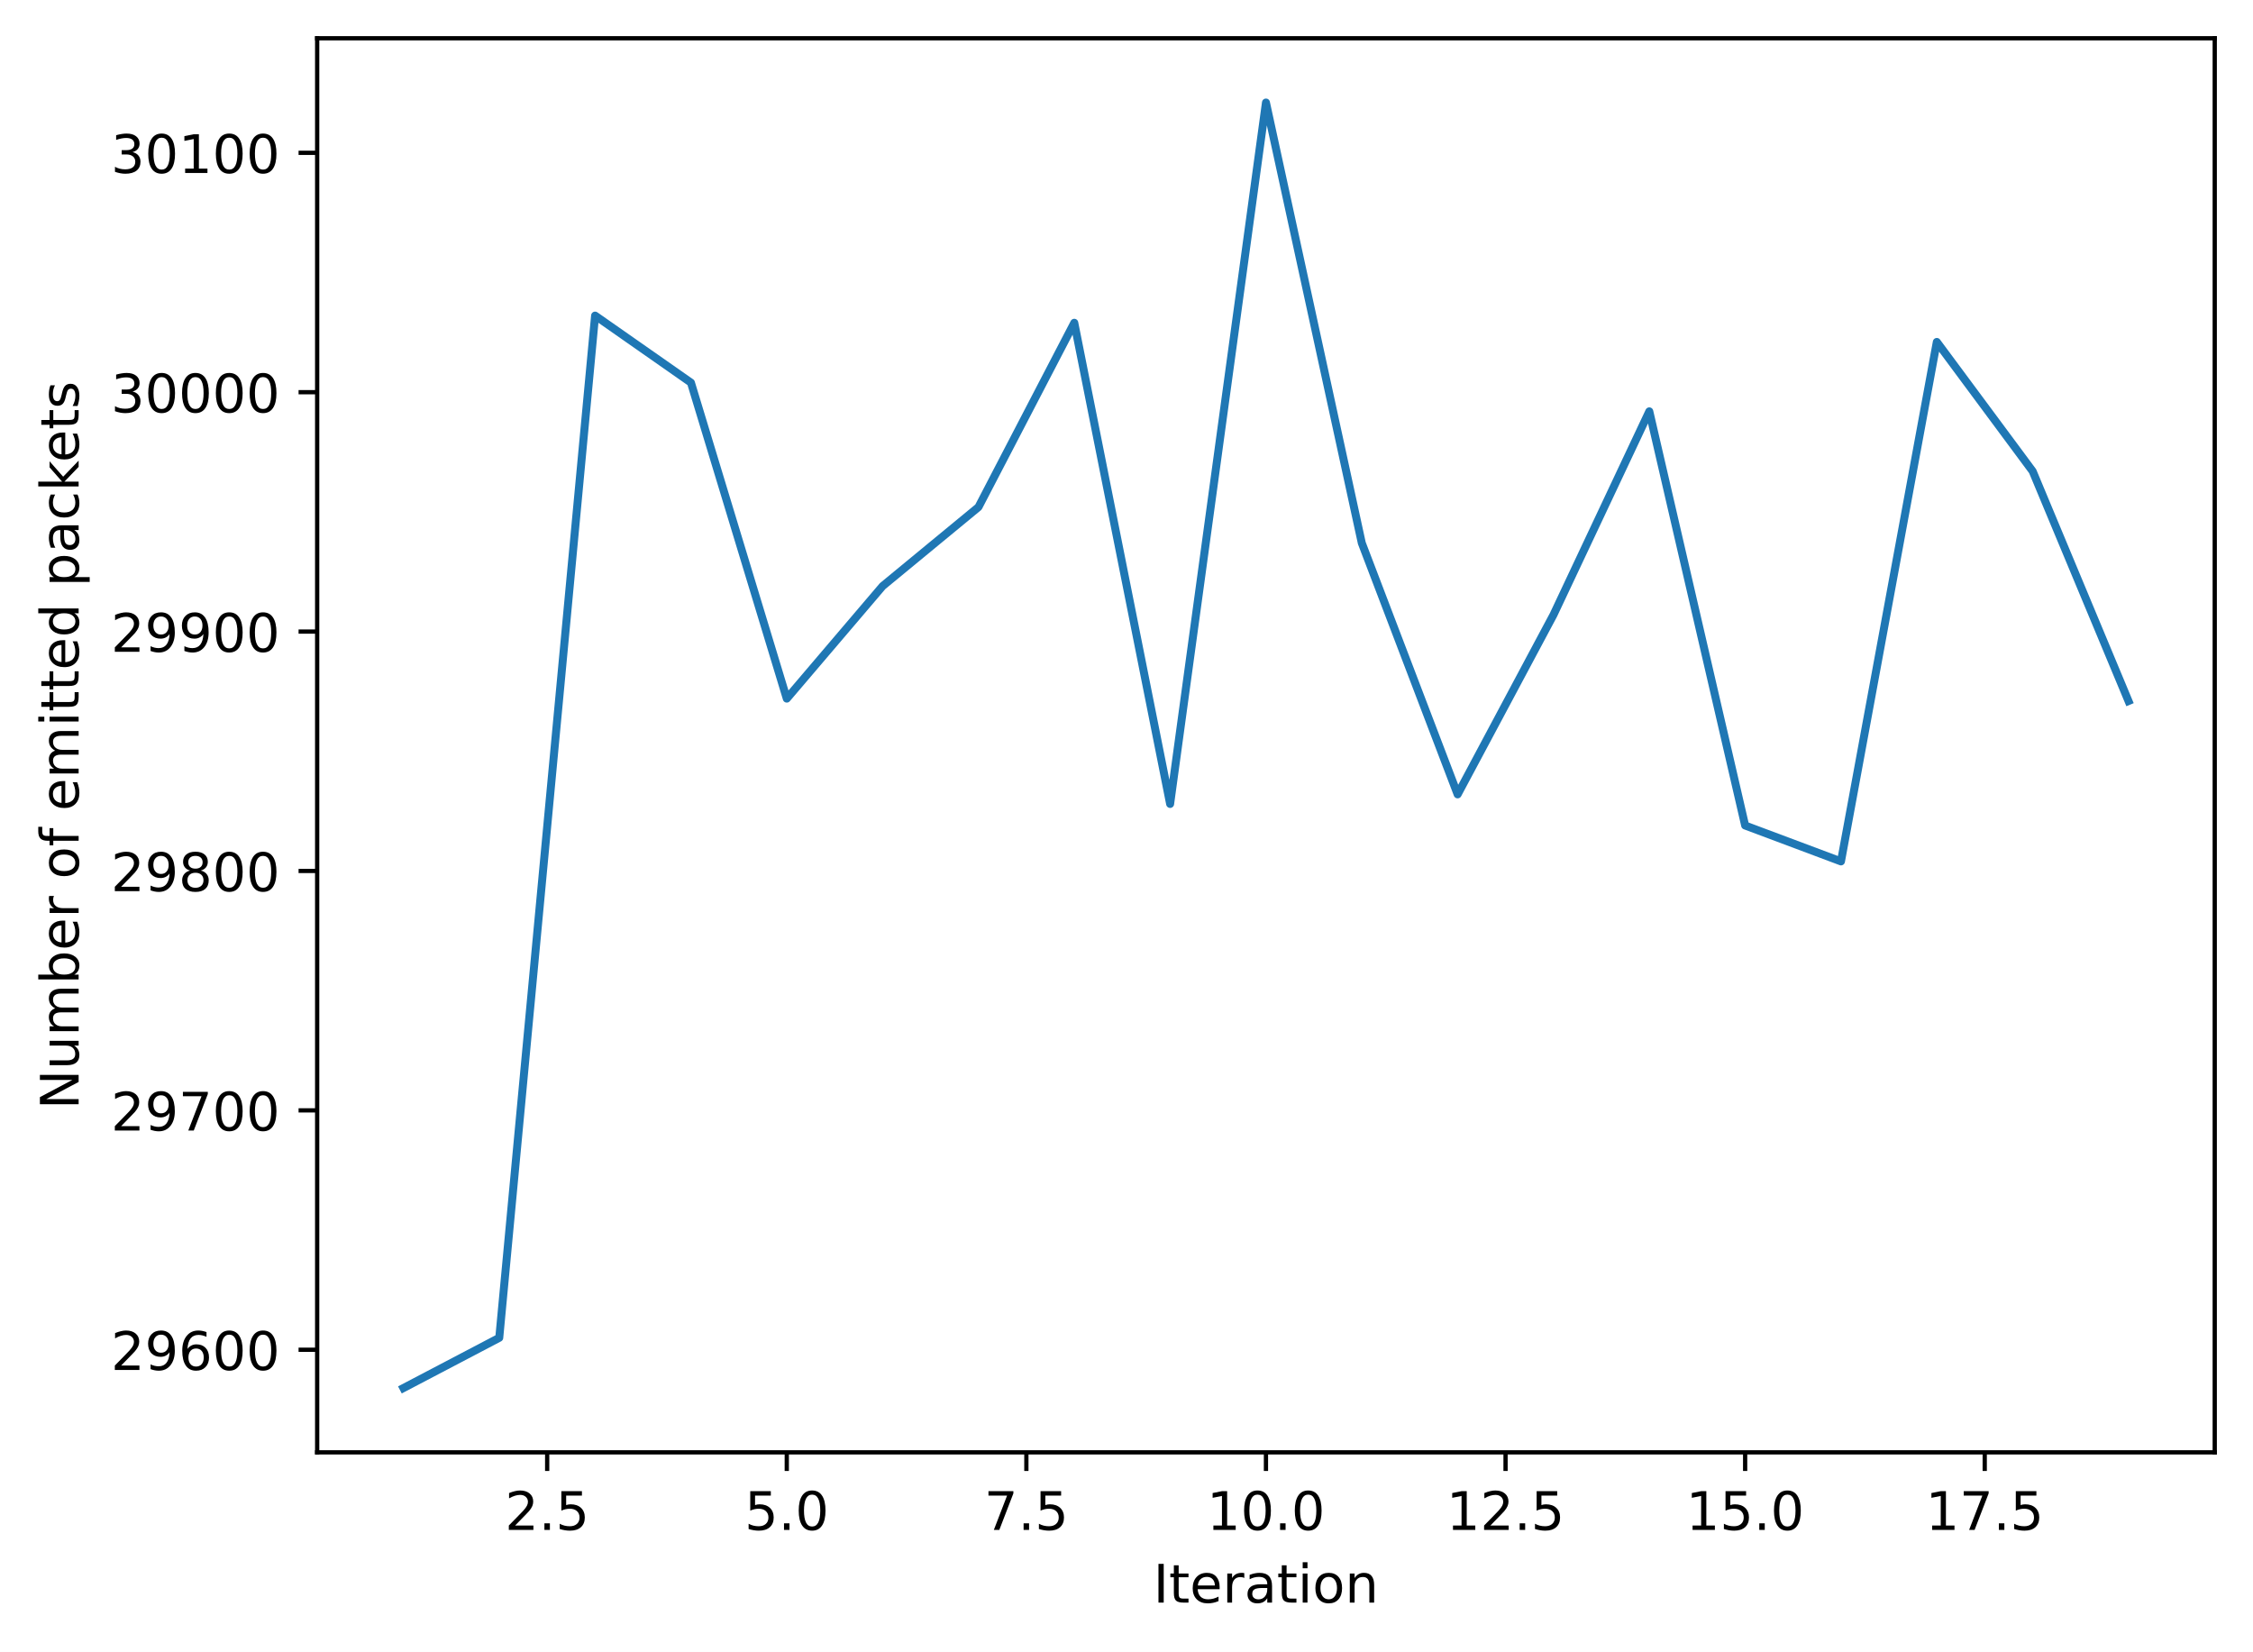
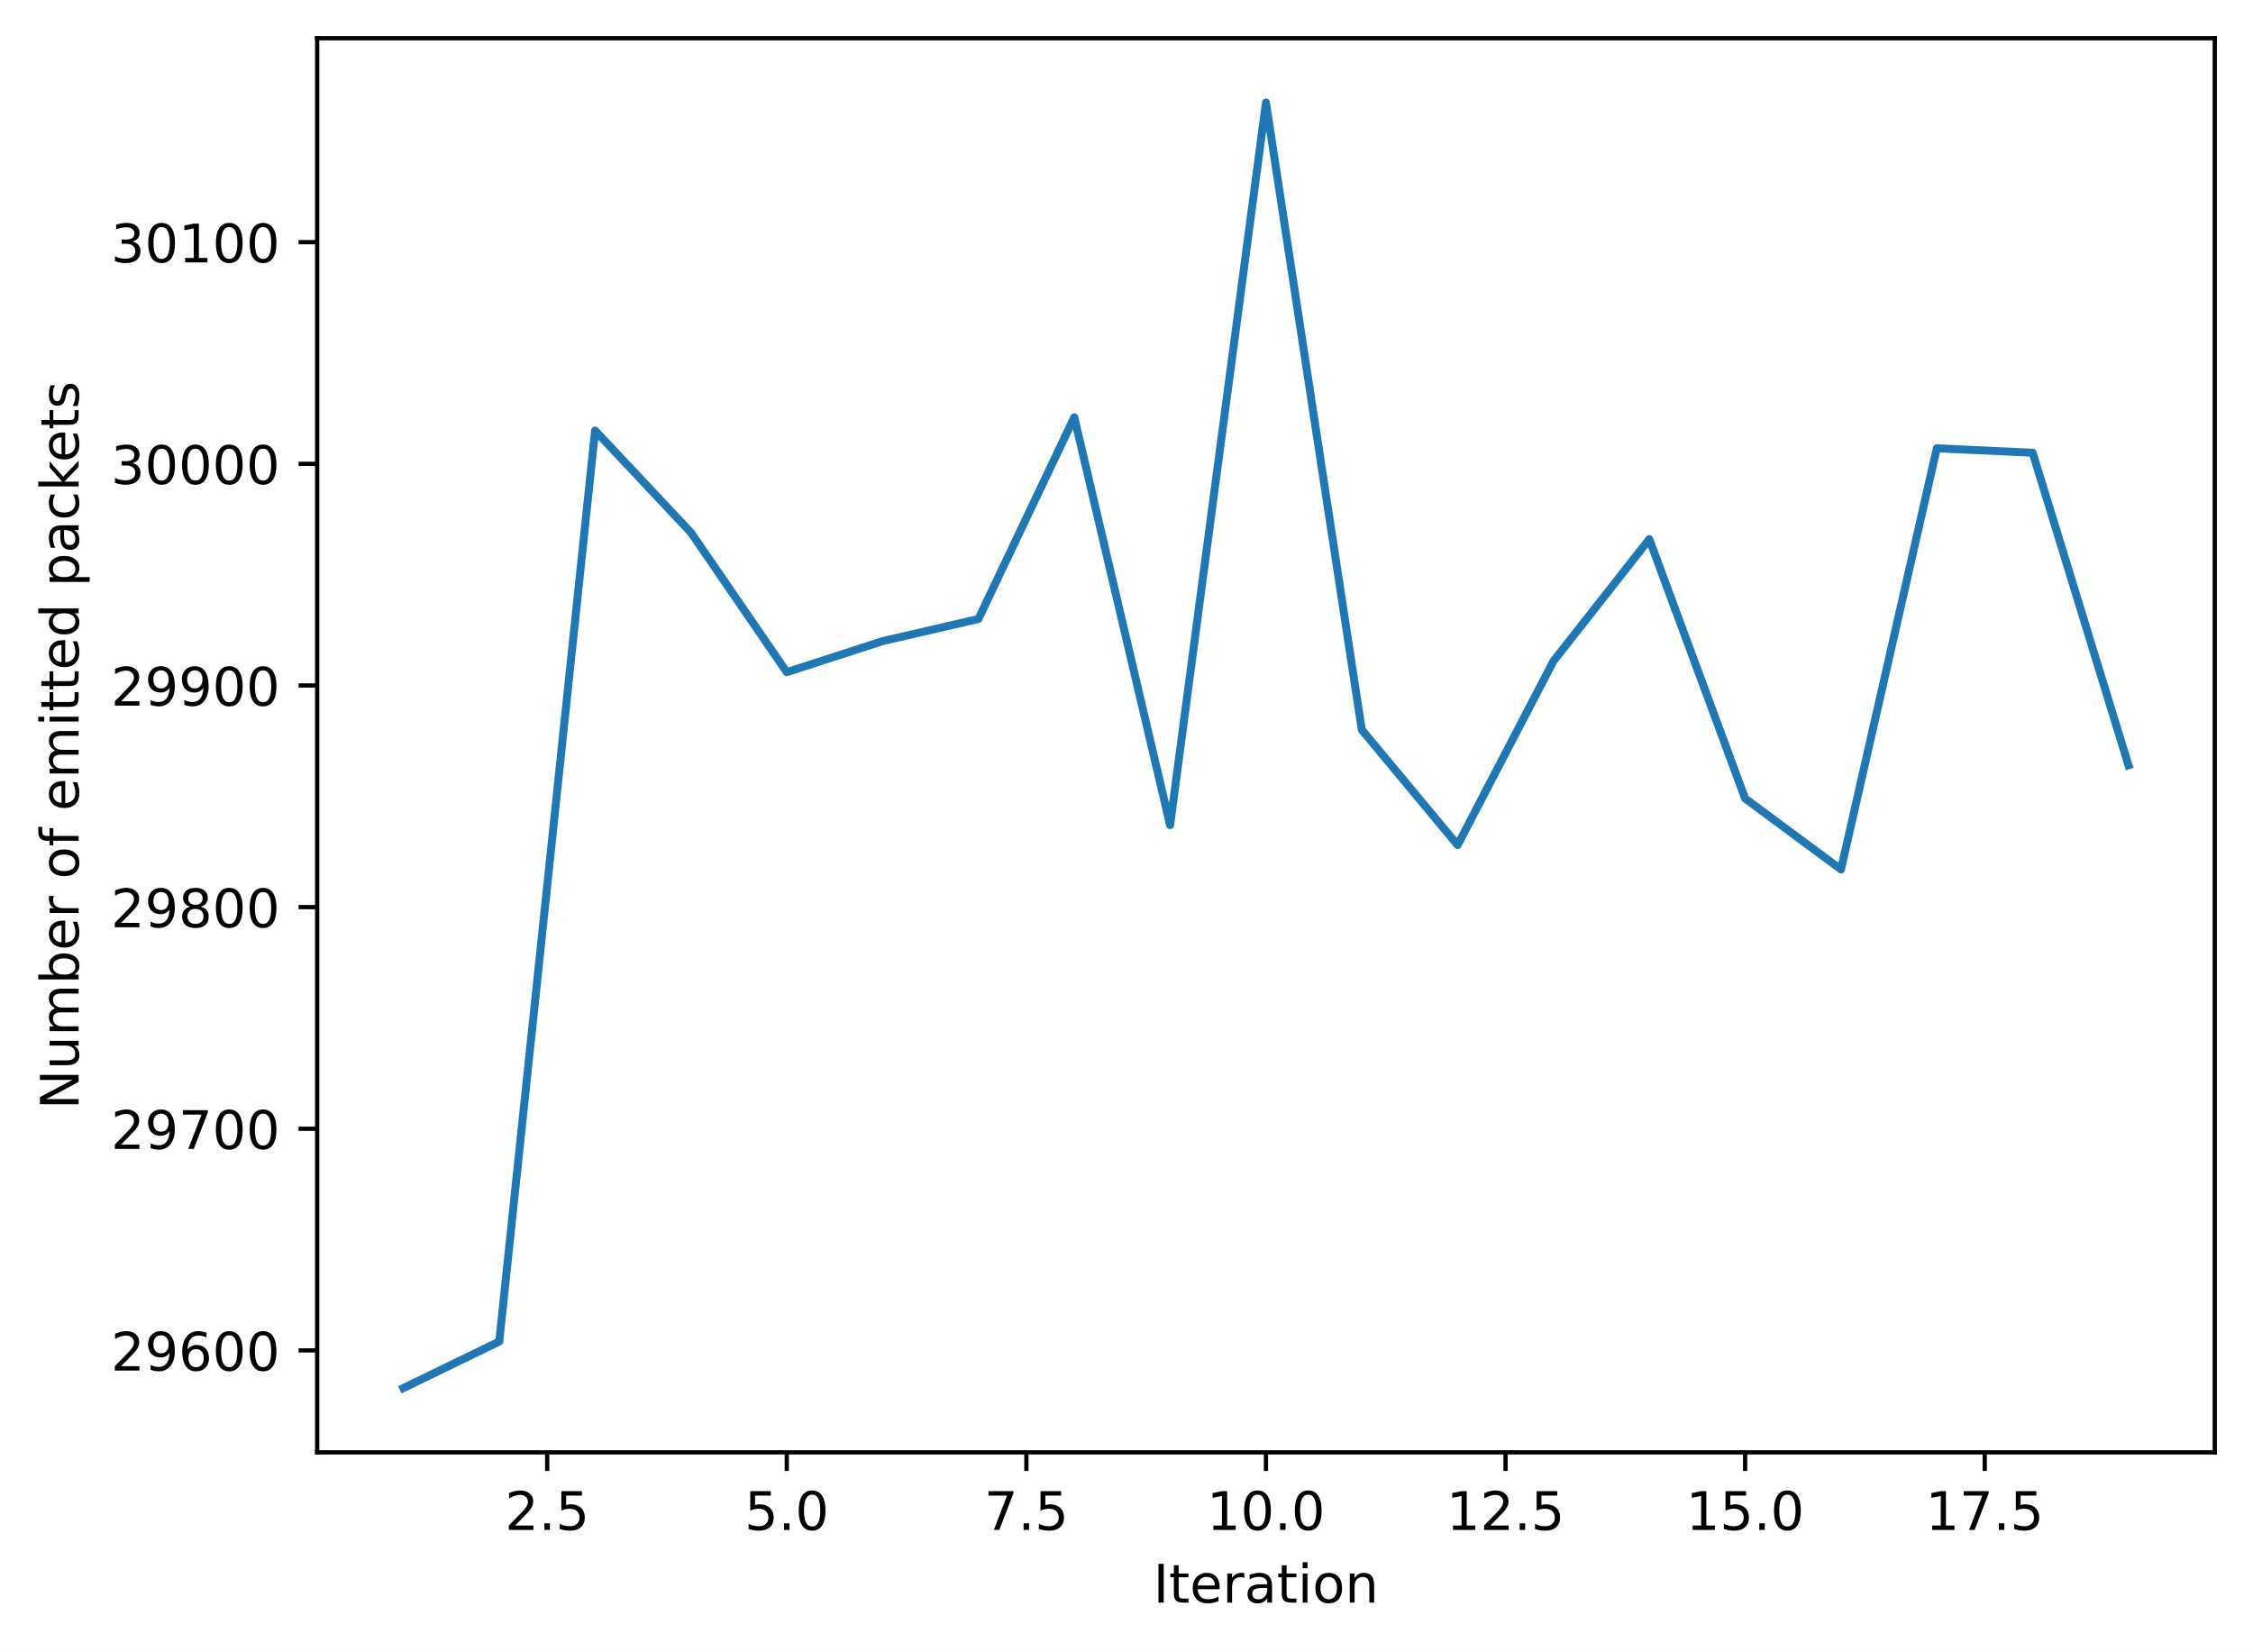
<svg xmlns="http://www.w3.org/2000/svg" xmlns:xlink="http://www.w3.org/1999/xlink" width="424.011pt" height="310.868pt" viewBox="0 0 424.011 310.868" version="1.1">
  <defs>
    <style type="text/css">*{stroke-linejoin: round; stroke-linecap: butt}</style>
  </defs>
  <g id="figure_1">
    <g id="patch_1">
      <path d="M 0 310.868  L 424.011 310.868  L 424.011 0  L 0 0  z " style="fill: #ffffff" />
    </g>
    <g id="axes_1">
      <g id="patch_2">
        <path d="M 59.691 273.312  L 416.811 273.312  L 416.811 7.2  L 59.691 7.2  z " style="fill: #ffffff" />
      </g>
      <g id="matplotlib.axis_1">
        <g id="xtick_1">
          <g id="line2d_1">
            <defs>
-               <path id="m84da00be7c" d="M 0 0  L 0 3.5  " style="stroke: #000000; stroke-width: 0.8" />
+               <path id="m6c6d7f5c39" d="M 0 0  L 0 3.5  " style="stroke: #000000; stroke-width: 0.8" />
            </defs>
            <g>
-               <use xlink:href="#m84da00be7c" x="102.978" y="273.312" style="stroke: #000000; stroke-width: 0.8" />
+               <use xlink:href="#m6c6d7f5c39" x="102.978" y="273.312" style="stroke: #000000; stroke-width: 0.8" />
            </g>
          </g>
          <g id="text_1">
            <g transform="translate(95.02634 287.9104) scale(0.1 -0.1)">
              <defs>
                <path id="DejaVuSans-32" d="M 1228 531  L 3431 531  L 3431 0  L 469 0  L 469 531  Q 828 903 1448 1529  Q 2069 2156 2228 2338  Q 2531 2678 2651 2914  Q 2772 3150 2772 3378  Q 2772 3750 2511 3984  Q 2250 4219 1831 4219  Q 1534 4219 1204 4116  Q 875 4013 500 3803  L 500 4441  Q 881 4594 1212 4672  Q 1544 4750 1819 4750  Q 2544 4750 2975 4387  Q 3406 4025 3406 3419  Q 3406 3131 3298 2873  Q 3191 2616 2906 2266  Q 2828 2175 2409 1742  Q 1991 1309 1228 531  z " transform="scale(0.015625)" />
                <path id="DejaVuSans-2e" d="M 684 794  L 1344 794  L 1344 0  L 684 0  L 684 794  z " transform="scale(0.015625)" />
                <path id="DejaVuSans-35" d="M 691 4666  L 3169 4666  L 3169 4134  L 1269 4134  L 1269 2991  Q 1406 3038 1543 3061  Q 1681 3084 1819 3084  Q 2600 3084 3056 2656  Q 3513 2228 3513 1497  Q 3513 744 3044 326  Q 2575 -91 1722 -91  Q 1428 -91 1123 -41  Q 819 9 494 109  L 494 744  Q 775 591 1075 516  Q 1375 441 1709 441  Q 2250 441 2565 725  Q 2881 1009 2881 1497  Q 2881 1984 2565 2268  Q 2250 2553 1709 2553  Q 1456 2553 1204 2497  Q 953 2441 691 2322  L 691 4666  z " transform="scale(0.015625)" />
              </defs>
              <use xlink:href="#DejaVuSans-32" />
              <use xlink:href="#DejaVuSans-2e" x="63.623" />
              <use xlink:href="#DejaVuSans-35" x="95.41" />
            </g>
          </g>
        </g>
        <g id="xtick_2">
          <g id="line2d_2">
            <g>
-               <use xlink:href="#m84da00be7c" x="148.069" y="273.312" style="stroke: #000000; stroke-width: 0.8" />
+               <use xlink:href="#m6c6d7f5c39" x="148.069" y="273.312" style="stroke: #000000; stroke-width: 0.8" />
            </g>
          </g>
          <g id="text_2">
            <g transform="translate(140.1172 287.9104) scale(0.1 -0.1)">
              <defs>
                <path id="DejaVuSans-30" d="M 2034 4250  Q 1547 4250 1301 3770  Q 1056 3291 1056 2328  Q 1056 1369 1301 889  Q 1547 409 2034 409  Q 2525 409 2770 889  Q 3016 1369 3016 2328  Q 3016 3291 2770 3770  Q 2525 4250 2034 4250  z M 2034 4750  Q 2819 4750 3233 4129  Q 3647 3509 3647 2328  Q 3647 1150 3233 529  Q 2819 -91 2034 -91  Q 1250 -91 836 529  Q 422 1150 422 2328  Q 422 3509 836 4129  Q 1250 4750 2034 4750  z " transform="scale(0.015625)" />
              </defs>
              <use xlink:href="#DejaVuSans-35" />
              <use xlink:href="#DejaVuSans-2e" x="63.623" />
              <use xlink:href="#DejaVuSans-30" x="95.41" />
            </g>
          </g>
        </g>
        <g id="xtick_3">
          <g id="line2d_3">
            <g>
-               <use xlink:href="#m84da00be7c" x="193.16" y="273.312" style="stroke: #000000; stroke-width: 0.8" />
+               <use xlink:href="#m6c6d7f5c39" x="193.16" y="273.312" style="stroke: #000000; stroke-width: 0.8" />
            </g>
          </g>
          <g id="text_3">
            <g transform="translate(185.2082 287.9104) scale(0.1 -0.1)">
              <defs>
                <path id="DejaVuSans-37" d="M 525 4666  L 3525 4666  L 3525 4397  L 1831 0  L 1172 0  L 2766 4134  L 525 4134  L 525 4666  z " transform="scale(0.015625)" />
              </defs>
              <use xlink:href="#DejaVuSans-37" />
              <use xlink:href="#DejaVuSans-2e" x="63.623" />
              <use xlink:href="#DejaVuSans-35" x="95.41" />
            </g>
          </g>
        </g>
        <g id="xtick_4">
          <g id="line2d_4">
            <g>
-               <use xlink:href="#m84da00be7c" x="238.251" y="273.312" style="stroke: #000000; stroke-width: 0.8" />
+               <use xlink:href="#m6c6d7f5c39" x="238.251" y="273.312" style="stroke: #000000; stroke-width: 0.8" />
            </g>
          </g>
          <g id="text_4">
            <g transform="translate(227.1178 287.9104) scale(0.1 -0.1)">
              <defs>
                <path id="DejaVuSans-31" d="M 794 531  L 1825 531  L 1825 4091  L 703 3866  L 703 4441  L 1819 4666  L 2450 4666  L 2450 531  L 3481 531  L 3481 0  L 794 0  L 794 531  z " transform="scale(0.015625)" />
              </defs>
              <use xlink:href="#DejaVuSans-31" />
              <use xlink:href="#DejaVuSans-30" x="63.623" />
              <use xlink:href="#DejaVuSans-2e" x="127.246" />
              <use xlink:href="#DejaVuSans-30" x="159.033" />
            </g>
          </g>
        </g>
        <g id="xtick_5">
          <g id="line2d_5">
            <g>
-               <use xlink:href="#m84da00be7c" x="283.342" y="273.312" style="stroke: #000000; stroke-width: 0.8" />
+               <use xlink:href="#m6c6d7f5c39" x="283.342" y="273.312" style="stroke: #000000; stroke-width: 0.8" />
            </g>
          </g>
          <g id="text_5">
            <g transform="translate(272.2087 287.9104) scale(0.1 -0.1)">
              <use xlink:href="#DejaVuSans-31" />
              <use xlink:href="#DejaVuSans-32" x="63.623" />
              <use xlink:href="#DejaVuSans-2e" x="127.246" />
              <use xlink:href="#DejaVuSans-35" x="159.033" />
            </g>
          </g>
        </g>
        <g id="xtick_6">
          <g id="line2d_6">
            <g>
-               <use xlink:href="#m84da00be7c" x="328.432" y="273.312" style="stroke: #000000; stroke-width: 0.8" />
+               <use xlink:href="#m6c6d7f5c39" x="328.432" y="273.312" style="stroke: #000000; stroke-width: 0.8" />
            </g>
          </g>
          <g id="text_6">
            <g transform="translate(317.2996 287.9104) scale(0.1 -0.1)">
              <use xlink:href="#DejaVuSans-31" />
              <use xlink:href="#DejaVuSans-35" x="63.623" />
              <use xlink:href="#DejaVuSans-2e" x="127.246" />
              <use xlink:href="#DejaVuSans-30" x="159.033" />
            </g>
          </g>
        </g>
        <g id="xtick_7">
          <g id="line2d_7">
            <g>
-               <use xlink:href="#m84da00be7c" x="373.523" y="273.312" style="stroke: #000000; stroke-width: 0.8" />
+               <use xlink:href="#m6c6d7f5c39" x="373.523" y="273.312" style="stroke: #000000; stroke-width: 0.8" />
            </g>
          </g>
          <g id="text_7">
            <g transform="translate(362.3905 287.9104) scale(0.1 -0.1)">
              <use xlink:href="#DejaVuSans-31" />
              <use xlink:href="#DejaVuSans-37" x="63.623" />
              <use xlink:href="#DejaVuSans-2e" x="127.246" />
              <use xlink:href="#DejaVuSans-35" x="159.033" />
            </g>
          </g>
        </g>
        <g id="text_8">
          <g transform="translate(217.042 301.5886) scale(0.1 -0.1)">
            <defs>
              <path id="DejaVuSans-49" d="M 628 4666  L 1259 4666  L 1259 0  L 628 0  L 628 4666  z " transform="scale(0.015625)" />
              <path id="DejaVuSans-74" d="M 1172 4494  L 1172 3500  L 2356 3500  L 2356 3053  L 1172 3053  L 1172 1153  Q 1172 725 1289 603  Q 1406 481 1766 481  L 2356 481  L 2356 0  L 1766 0  Q 1100 0 847 248  Q 594 497 594 1153  L 594 3053  L 172 3053  L 172 3500  L 594 3500  L 594 4494  L 1172 4494  z " transform="scale(0.015625)" />
              <path id="DejaVuSans-65" d="M 3597 1894  L 3597 1613  L 953 1613  Q 991 1019 1311 708  Q 1631 397 2203 397  Q 2534 397 2845 478  Q 3156 559 3463 722  L 3463 178  Q 3153 47 2828 -22  Q 2503 -91 2169 -91  Q 1331 -91 842 396  Q 353 884 353 1716  Q 353 2575 817 3079  Q 1281 3584 2069 3584  Q 2775 3584 3186 3129  Q 3597 2675 3597 1894  z M 3022 2063  Q 3016 2534 2758 2815  Q 2500 3097 2075 3097  Q 1594 3097 1305 2825  Q 1016 2553 972 2059  L 3022 2063  z " transform="scale(0.015625)" />
              <path id="DejaVuSans-72" d="M 2631 2963  Q 2534 3019 2420 3045  Q 2306 3072 2169 3072  Q 1681 3072 1420 2755  Q 1159 2438 1159 1844  L 1159 0  L 581 0  L 581 3500  L 1159 3500  L 1159 2956  Q 1341 3275 1631 3429  Q 1922 3584 2338 3584  Q 2397 3584 2469 3576  Q 2541 3569 2628 3553  L 2631 2963  z " transform="scale(0.015625)" />
              <path id="DejaVuSans-61" d="M 2194 1759  Q 1497 1759 1228 1600  Q 959 1441 959 1056  Q 959 750 1161 570  Q 1363 391 1709 391  Q 2188 391 2477 730  Q 2766 1069 2766 1631  L 2766 1759  L 2194 1759  z M 3341 1997  L 3341 0  L 2766 0  L 2766 531  Q 2569 213 2275 61  Q 1981 -91 1556 -91  Q 1019 -91 701 211  Q 384 513 384 1019  Q 384 1609 779 1909  Q 1175 2209 1959 2209  L 2766 2209  L 2766 2266  Q 2766 2663 2505 2880  Q 2244 3097 1772 3097  Q 1472 3097 1187 3025  Q 903 2953 641 2809  L 641 3341  Q 956 3463 1253 3523  Q 1550 3584 1831 3584  Q 2591 3584 2966 3190  Q 3341 2797 3341 1997  z " transform="scale(0.015625)" />
              <path id="DejaVuSans-69" d="M 603 3500  L 1178 3500  L 1178 0  L 603 0  L 603 3500  z M 603 4863  L 1178 4863  L 1178 4134  L 603 4134  L 603 4863  z " transform="scale(0.015625)" />
              <path id="DejaVuSans-6f" d="M 1959 3097  Q 1497 3097 1228 2736  Q 959 2375 959 1747  Q 959 1119 1226 758  Q 1494 397 1959 397  Q 2419 397 2687 759  Q 2956 1122 2956 1747  Q 2956 2369 2687 2733  Q 2419 3097 1959 3097  z M 1959 3584  Q 2709 3584 3137 3096  Q 3566 2609 3566 1747  Q 3566 888 3137 398  Q 2709 -91 1959 -91  Q 1206 -91 779 398  Q 353 888 353 1747  Q 353 2609 779 3096  Q 1206 3584 1959 3584  z " transform="scale(0.015625)" />
              <path id="DejaVuSans-6e" d="M 3513 2113  L 3513 0  L 2938 0  L 2938 2094  Q 2938 2591 2744 2837  Q 2550 3084 2163 3084  Q 1697 3084 1428 2787  Q 1159 2491 1159 1978  L 1159 0  L 581 0  L 581 3500  L 1159 3500  L 1159 2956  Q 1366 3272 1645 3428  Q 1925 3584 2291 3584  Q 2894 3584 3203 3211  Q 3513 2838 3513 2113  z " transform="scale(0.015625)" />
            </defs>
            <use xlink:href="#DejaVuSans-49" />
            <use xlink:href="#DejaVuSans-74" x="29.492" />
            <use xlink:href="#DejaVuSans-65" x="68.701" />
            <use xlink:href="#DejaVuSans-72" x="130.225" />
            <use xlink:href="#DejaVuSans-61" x="171.338" />
            <use xlink:href="#DejaVuSans-74" x="232.617" />
            <use xlink:href="#DejaVuSans-69" x="271.826" />
            <use xlink:href="#DejaVuSans-6f" x="299.609" />
            <use xlink:href="#DejaVuSans-6e" x="360.791" />
          </g>
        </g>
      </g>
      <g id="matplotlib.axis_2">
        <g id="ytick_1">
          <g id="line2d_8">
            <defs>
-               <path id="m51a5d77c0b" d="M 0 0  L -3.5 0  " style="stroke: #000000; stroke-width: 0.8" />
+               <path id="mf741668b91" d="M 0 0  L -3.5 0  " style="stroke: #000000; stroke-width: 0.8" />
            </defs>
            <g>
-               <use xlink:href="#m51a5d77c0b" x="59.691" y="254.008" style="stroke: #000000; stroke-width: 0.8" />
+               <use xlink:href="#mf741668b91" x="59.691" y="254.125" style="stroke: #000000; stroke-width: 0.8" />
            </g>
          </g>
          <g id="text_9">
-             <g transform="translate(20.87813 257.8072) scale(0.1 -0.1)">
+             <g transform="translate(20.87813 257.9245) scale(0.1 -0.1)">
              <defs>
                <path id="DejaVuSans-39" d="M 703 97  L 703 672  Q 941 559 1184 500  Q 1428 441 1663 441  Q 2288 441 2617 861  Q 2947 1281 2994 2138  Q 2813 1869 2534 1725  Q 2256 1581 1919 1581  Q 1219 1581 811 2004  Q 403 2428 403 3163  Q 403 3881 828 4315  Q 1253 4750 1959 4750  Q 2769 4750 3195 4129  Q 3622 3509 3622 2328  Q 3622 1225 3098 567  Q 2575 -91 1691 -91  Q 1453 -91 1209 -44  Q 966 3 703 97  z M 1959 2075  Q 2384 2075 2632 2365  Q 2881 2656 2881 3163  Q 2881 3666 2632 3958  Q 2384 4250 1959 4250  Q 1534 4250 1286 3958  Q 1038 3666 1038 3163  Q 1038 2656 1286 2365  Q 1534 2075 1959 2075  z " transform="scale(0.015625)" />
                <path id="DejaVuSans-36" d="M 2113 2584  Q 1688 2584 1439 2293  Q 1191 2003 1191 1497  Q 1191 994 1439 701  Q 1688 409 2113 409  Q 2538 409 2786 701  Q 3034 994 3034 1497  Q 3034 2003 2786 2293  Q 2538 2584 2113 2584  z M 3366 4563  L 3366 3988  Q 3128 4100 2886 4159  Q 2644 4219 2406 4219  Q 1781 4219 1451 3797  Q 1122 3375 1075 2522  Q 1259 2794 1537 2939  Q 1816 3084 2150 3084  Q 2853 3084 3261 2657  Q 3669 2231 3669 1497  Q 3669 778 3244 343  Q 2819 -91 2113 -91  Q 1303 -91 875 529  Q 447 1150 447 2328  Q 447 3434 972 4092  Q 1497 4750 2381 4750  Q 2619 4750 2861 4703  Q 3103 4656 3366 4563  z " transform="scale(0.015625)" />
              </defs>
              <use xlink:href="#DejaVuSans-32" />
              <use xlink:href="#DejaVuSans-39" x="63.623" />
              <use xlink:href="#DejaVuSans-36" x="127.246" />
              <use xlink:href="#DejaVuSans-30" x="190.869" />
              <use xlink:href="#DejaVuSans-30" x="254.492" />
            </g>
          </g>
        </g>
        <g id="ytick_2">
          <g id="line2d_9">
            <g>
-               <use xlink:href="#m51a5d77c0b" x="59.691" y="208.958" style="stroke: #000000; stroke-width: 0.8" />
+               <use xlink:href="#mf741668b91" x="59.691" y="212.415" style="stroke: #000000; stroke-width: 0.8" />
            </g>
          </g>
          <g id="text_10">
-             <g transform="translate(20.87813 212.7569) scale(0.1 -0.1)">
+             <g transform="translate(20.87813 216.2141) scale(0.1 -0.1)">
              <use xlink:href="#DejaVuSans-32" />
              <use xlink:href="#DejaVuSans-39" x="63.623" />
              <use xlink:href="#DejaVuSans-37" x="127.246" />
              <use xlink:href="#DejaVuSans-30" x="190.869" />
              <use xlink:href="#DejaVuSans-30" x="254.492" />
            </g>
          </g>
        </g>
        <g id="ytick_3">
          <g id="line2d_10">
            <g>
-               <use xlink:href="#m51a5d77c0b" x="59.691" y="163.907" style="stroke: #000000; stroke-width: 0.8" />
+               <use xlink:href="#mf741668b91" x="59.691" y="170.705" style="stroke: #000000; stroke-width: 0.8" />
            </g>
          </g>
          <g id="text_11">
-             <g transform="translate(20.87813 167.7066) scale(0.1 -0.1)">
+             <g transform="translate(20.87813 174.5038) scale(0.1 -0.1)">
              <defs>
                <path id="DejaVuSans-38" d="M 2034 2216  Q 1584 2216 1326 1975  Q 1069 1734 1069 1313  Q 1069 891 1326 650  Q 1584 409 2034 409  Q 2484 409 2743 651  Q 3003 894 3003 1313  Q 3003 1734 2745 1975  Q 2488 2216 2034 2216  z M 1403 2484  Q 997 2584 770 2862  Q 544 3141 544 3541  Q 544 4100 942 4425  Q 1341 4750 2034 4750  Q 2731 4750 3128 4425  Q 3525 4100 3525 3541  Q 3525 3141 3298 2862  Q 3072 2584 2669 2484  Q 3125 2378 3379 2068  Q 3634 1759 3634 1313  Q 3634 634 3220 271  Q 2806 -91 2034 -91  Q 1263 -91 848 271  Q 434 634 434 1313  Q 434 1759 690 2068  Q 947 2378 1403 2484  z M 1172 3481  Q 1172 3119 1398 2916  Q 1625 2713 2034 2713  Q 2441 2713 2670 2916  Q 2900 3119 2900 3481  Q 2900 3844 2670 4047  Q 2441 4250 2034 4250  Q 1625 4250 1398 4047  Q 1172 3844 1172 3481  z " transform="scale(0.015625)" />
              </defs>
              <use xlink:href="#DejaVuSans-32" />
              <use xlink:href="#DejaVuSans-39" x="63.623" />
              <use xlink:href="#DejaVuSans-38" x="127.246" />
              <use xlink:href="#DejaVuSans-30" x="190.869" />
              <use xlink:href="#DejaVuSans-30" x="254.492" />
            </g>
          </g>
        </g>
        <g id="ytick_4">
          <g id="line2d_11">
            <g>
-               <use xlink:href="#m51a5d77c0b" x="59.691" y="118.857" style="stroke: #000000; stroke-width: 0.8" />
+               <use xlink:href="#mf741668b91" x="59.691" y="128.994" style="stroke: #000000; stroke-width: 0.8" />
            </g>
          </g>
          <g id="text_12">
-             <g transform="translate(20.87813 122.6563) scale(0.1 -0.1)">
+             <g transform="translate(20.87813 132.7934) scale(0.1 -0.1)">
              <use xlink:href="#DejaVuSans-32" />
              <use xlink:href="#DejaVuSans-39" x="63.623" />
              <use xlink:href="#DejaVuSans-39" x="127.246" />
              <use xlink:href="#DejaVuSans-30" x="190.869" />
              <use xlink:href="#DejaVuSans-30" x="254.492" />
            </g>
          </g>
        </g>
        <g id="ytick_5">
          <g id="line2d_12">
            <g>
-               <use xlink:href="#m51a5d77c0b" x="59.691" y="73.807" style="stroke: #000000; stroke-width: 0.8" />
+               <use xlink:href="#mf741668b91" x="59.691" y="87.284" style="stroke: #000000; stroke-width: 0.8" />
            </g>
          </g>
          <g id="text_13">
-             <g transform="translate(20.87813 77.60606) scale(0.1 -0.1)">
+             <g transform="translate(20.87813 91.08308) scale(0.1 -0.1)">
              <defs>
                <path id="DejaVuSans-33" d="M 2597 2516  Q 3050 2419 3304 2112  Q 3559 1806 3559 1356  Q 3559 666 3084 287  Q 2609 -91 1734 -91  Q 1441 -91 1130 -33  Q 819 25 488 141  L 488 750  Q 750 597 1062 519  Q 1375 441 1716 441  Q 2309 441 2620 675  Q 2931 909 2931 1356  Q 2931 1769 2642 2001  Q 2353 2234 1838 2234  L 1294 2234  L 1294 2753  L 1863 2753  Q 2328 2753 2575 2939  Q 2822 3125 2822 3475  Q 2822 3834 2567 4026  Q 2313 4219 1838 4219  Q 1578 4219 1281 4162  Q 984 4106 628 3988  L 628 4550  Q 988 4650 1302 4700  Q 1616 4750 1894 4750  Q 2613 4750 3031 4423  Q 3450 4097 3450 3541  Q 3450 3153 3228 2886  Q 3006 2619 2597 2516  z " transform="scale(0.015625)" />
              </defs>
              <use xlink:href="#DejaVuSans-33" />
              <use xlink:href="#DejaVuSans-30" x="63.623" />
              <use xlink:href="#DejaVuSans-30" x="127.246" />
              <use xlink:href="#DejaVuSans-30" x="190.869" />
              <use xlink:href="#DejaVuSans-30" x="254.492" />
            </g>
          </g>
        </g>
        <g id="ytick_6">
          <g id="line2d_13">
            <g>
-               <use xlink:href="#m51a5d77c0b" x="59.691" y="28.757" style="stroke: #000000; stroke-width: 0.8" />
+               <use xlink:href="#mf741668b91" x="59.691" y="45.574" style="stroke: #000000; stroke-width: 0.8" />
            </g>
          </g>
          <g id="text_14">
-             <g transform="translate(20.87813 32.55578) scale(0.1 -0.1)">
+             <g transform="translate(20.87813 49.37274) scale(0.1 -0.1)">
              <use xlink:href="#DejaVuSans-33" />
              <use xlink:href="#DejaVuSans-30" x="63.623" />
              <use xlink:href="#DejaVuSans-31" x="127.246" />
              <use xlink:href="#DejaVuSans-30" x="190.869" />
              <use xlink:href="#DejaVuSans-30" x="254.492" />
            </g>
          </g>
        </g>
        <g id="text_15">
          <g transform="translate(14.79844 208.7787) rotate(-90) scale(0.1 -0.1)">
            <defs>
              <path id="DejaVuSans-4e" d="M 628 4666  L 1478 4666  L 3547 763  L 3547 4666  L 4159 4666  L 4159 0  L 3309 0  L 1241 3903  L 1241 0  L 628 0  L 628 4666  z " transform="scale(0.015625)" />
              <path id="DejaVuSans-75" d="M 544 1381  L 544 3500  L 1119 3500  L 1119 1403  Q 1119 906 1312 657  Q 1506 409 1894 409  Q 2359 409 2629 706  Q 2900 1003 2900 1516  L 2900 3500  L 3475 3500  L 3475 0  L 2900 0  L 2900 538  Q 2691 219 2414 64  Q 2138 -91 1772 -91  Q 1169 -91 856 284  Q 544 659 544 1381  z M 1991 3584  L 1991 3584  z " transform="scale(0.015625)" />
              <path id="DejaVuSans-6d" d="M 3328 2828  Q 3544 3216 3844 3400  Q 4144 3584 4550 3584  Q 5097 3584 5394 3201  Q 5691 2819 5691 2113  L 5691 0  L 5113 0  L 5113 2094  Q 5113 2597 4934 2840  Q 4756 3084 4391 3084  Q 3944 3084 3684 2787  Q 3425 2491 3425 1978  L 3425 0  L 2847 0  L 2847 2094  Q 2847 2600 2669 2842  Q 2491 3084 2119 3084  Q 1678 3084 1418 2786  Q 1159 2488 1159 1978  L 1159 0  L 581 0  L 581 3500  L 1159 3500  L 1159 2956  Q 1356 3278 1631 3431  Q 1906 3584 2284 3584  Q 2666 3584 2933 3390  Q 3200 3197 3328 2828  z " transform="scale(0.015625)" />
              <path id="DejaVuSans-62" d="M 3116 1747  Q 3116 2381 2855 2742  Q 2594 3103 2138 3103  Q 1681 3103 1420 2742  Q 1159 2381 1159 1747  Q 1159 1113 1420 752  Q 1681 391 2138 391  Q 2594 391 2855 752  Q 3116 1113 3116 1747  z M 1159 2969  Q 1341 3281 1617 3432  Q 1894 3584 2278 3584  Q 2916 3584 3314 3078  Q 3713 2572 3713 1747  Q 3713 922 3314 415  Q 2916 -91 2278 -91  Q 1894 -91 1617 61  Q 1341 213 1159 525  L 1159 0  L 581 0  L 581 4863  L 1159 4863  L 1159 2969  z " transform="scale(0.015625)" />
              <path id="DejaVuSans-20" transform="scale(0.015625)" />
              <path id="DejaVuSans-66" d="M 2375 4863  L 2375 4384  L 1825 4384  Q 1516 4384 1395 4259  Q 1275 4134 1275 3809  L 1275 3500  L 2222 3500  L 2222 3053  L 1275 3053  L 1275 0  L 697 0  L 697 3053  L 147 3053  L 147 3500  L 697 3500  L 697 3744  Q 697 4328 969 4595  Q 1241 4863 1831 4863  L 2375 4863  z " transform="scale(0.015625)" />
              <path id="DejaVuSans-64" d="M 2906 2969  L 2906 4863  L 3481 4863  L 3481 0  L 2906 0  L 2906 525  Q 2725 213 2448 61  Q 2172 -91 1784 -91  Q 1150 -91 751 415  Q 353 922 353 1747  Q 353 2572 751 3078  Q 1150 3584 1784 3584  Q 2172 3584 2448 3432  Q 2725 3281 2906 2969  z M 947 1747  Q 947 1113 1208 752  Q 1469 391 1925 391  Q 2381 391 2643 752  Q 2906 1113 2906 1747  Q 2906 2381 2643 2742  Q 2381 3103 1925 3103  Q 1469 3103 1208 2742  Q 947 2381 947 1747  z " transform="scale(0.015625)" />
              <path id="DejaVuSans-70" d="M 1159 525  L 1159 -1331  L 581 -1331  L 581 3500  L 1159 3500  L 1159 2969  Q 1341 3281 1617 3432  Q 1894 3584 2278 3584  Q 2916 3584 3314 3078  Q 3713 2572 3713 1747  Q 3713 922 3314 415  Q 2916 -91 2278 -91  Q 1894 -91 1617 61  Q 1341 213 1159 525  z M 3116 1747  Q 3116 2381 2855 2742  Q 2594 3103 2138 3103  Q 1681 3103 1420 2742  Q 1159 2381 1159 1747  Q 1159 1113 1420 752  Q 1681 391 2138 391  Q 2594 391 2855 752  Q 3116 1113 3116 1747  z " transform="scale(0.015625)" />
              <path id="DejaVuSans-63" d="M 3122 3366  L 3122 2828  Q 2878 2963 2633 3030  Q 2388 3097 2138 3097  Q 1578 3097 1268 2742  Q 959 2388 959 1747  Q 959 1106 1268 751  Q 1578 397 2138 397  Q 2388 397 2633 464  Q 2878 531 3122 666  L 3122 134  Q 2881 22 2623 -34  Q 2366 -91 2075 -91  Q 1284 -91 818 406  Q 353 903 353 1747  Q 353 2603 823 3093  Q 1294 3584 2113 3584  Q 2378 3584 2631 3529  Q 2884 3475 3122 3366  z " transform="scale(0.015625)" />
              <path id="DejaVuSans-6b" d="M 581 4863  L 1159 4863  L 1159 1991  L 2875 3500  L 3609 3500  L 1753 1863  L 3688 0  L 2938 0  L 1159 1709  L 1159 0  L 581 0  L 581 4863  z " transform="scale(0.015625)" />
              <path id="DejaVuSans-73" d="M 2834 3397  L 2834 2853  Q 2591 2978 2328 3040  Q 2066 3103 1784 3103  Q 1356 3103 1142 2972  Q 928 2841 928 2578  Q 928 2378 1081 2264  Q 1234 2150 1697 2047  L 1894 2003  Q 2506 1872 2764 1633  Q 3022 1394 3022 966  Q 3022 478 2636 193  Q 2250 -91 1575 -91  Q 1294 -91 989 -36  Q 684 19 347 128  L 347 722  Q 666 556 975 473  Q 1284 391 1588 391  Q 1994 391 2212 530  Q 2431 669 2431 922  Q 2431 1156 2273 1281  Q 2116 1406 1581 1522  L 1381 1569  Q 847 1681 609 1914  Q 372 2147 372 2553  Q 372 3047 722 3315  Q 1072 3584 1716 3584  Q 2034 3584 2315 3537  Q 2597 3491 2834 3397  z " transform="scale(0.015625)" />
            </defs>
            <use xlink:href="#DejaVuSans-4e" />
            <use xlink:href="#DejaVuSans-75" x="74.805" />
            <use xlink:href="#DejaVuSans-6d" x="138.184" />
            <use xlink:href="#DejaVuSans-62" x="235.596" />
            <use xlink:href="#DejaVuSans-65" x="299.072" />
            <use xlink:href="#DejaVuSans-72" x="360.596" />
            <use xlink:href="#DejaVuSans-20" x="401.709" />
            <use xlink:href="#DejaVuSans-6f" x="433.496" />
            <use xlink:href="#DejaVuSans-66" x="494.678" />
            <use xlink:href="#DejaVuSans-20" x="529.883" />
            <use xlink:href="#DejaVuSans-65" x="561.67" />
            <use xlink:href="#DejaVuSans-6d" x="623.193" />
            <use xlink:href="#DejaVuSans-69" x="720.605" />
            <use xlink:href="#DejaVuSans-74" x="748.389" />
            <use xlink:href="#DejaVuSans-74" x="787.598" />
            <use xlink:href="#DejaVuSans-65" x="826.807" />
            <use xlink:href="#DejaVuSans-64" x="888.33" />
            <use xlink:href="#DejaVuSans-20" x="951.807" />
            <use xlink:href="#DejaVuSans-70" x="983.594" />
            <use xlink:href="#DejaVuSans-61" x="1047.07" />
            <use xlink:href="#DejaVuSans-63" x="1108.35" />
            <use xlink:href="#DejaVuSans-6b" x="1163.33" />
            <use xlink:href="#DejaVuSans-65" x="1217.615" />
            <use xlink:href="#DejaVuSans-74" x="1279.139" />
            <use xlink:href="#DejaVuSans-73" x="1318.348" />
          </g>
        </g>
      </g>
      <g id="line2d_14">
-         <path d="M 75.923 261.216  L 93.96 251.755  L 111.996 59.391  L 130.032 72.005  L 148.069 131.471  L 166.105 110.298  L 184.142 95.431  L 202.178 60.742  L 220.214 151.293  L 238.251 19.296  L 256.287 102.189  L 274.323 149.491  L 292.36 115.704  L 310.396 77.411  L 328.432 155.348  L 346.469 162.105  L 364.505 64.346  L 382.542 88.673  L 400.578 131.922  " clip-path="url(#p105cd5c94e)" style="fill: none; stroke: #1f77b4; stroke-width: 1.5; stroke-linecap: square" />
+         <path d="M 75.923 261.216  L 93.96 252.457  L 111.996 81.027  L 130.032 100.214  L 148.069 126.492  L 166.105 120.652  L 184.142 116.481  L 202.178 78.525  L 220.214 155.272  L 238.251 19.296  L 256.287 137.336  L 274.323 159.026  L 292.36 124.406  L 310.396 101.465  L 328.432 150.266  L 346.469 163.614  L 364.505 84.364  L 382.542 85.198  L 400.578 144.01  " clip-path="url(#pe45d9f397a)" style="fill: none; stroke: #1f77b4; stroke-width: 1.5; stroke-linecap: square" />
      </g>
      <g id="patch_3">
        <path d="M 59.691 273.312  L 59.691 7.2  " style="fill: none; stroke: #000000; stroke-width: 0.8; stroke-linejoin: miter; stroke-linecap: square" />
      </g>
      <g id="patch_4">
        <path d="M 416.811 273.312  L 416.811 7.2  " style="fill: none; stroke: #000000; stroke-width: 0.8; stroke-linejoin: miter; stroke-linecap: square" />
      </g>
      <g id="patch_5">
        <path d="M 59.691 273.312  L 416.811 273.312  " style="fill: none; stroke: #000000; stroke-width: 0.8; stroke-linejoin: miter; stroke-linecap: square" />
      </g>
      <g id="patch_6">
        <path d="M 59.691 7.2  L 416.811 7.2  " style="fill: none; stroke: #000000; stroke-width: 0.8; stroke-linejoin: miter; stroke-linecap: square" />
      </g>
    </g>
  </g>
  <defs>
-     <clipPath id="p105cd5c94e">
+     <clipPath id="pe45d9f397a">
      <rect x="59.691" y="7.2" width="357.12" height="266.112" />
    </clipPath>
  </defs>
</svg>
